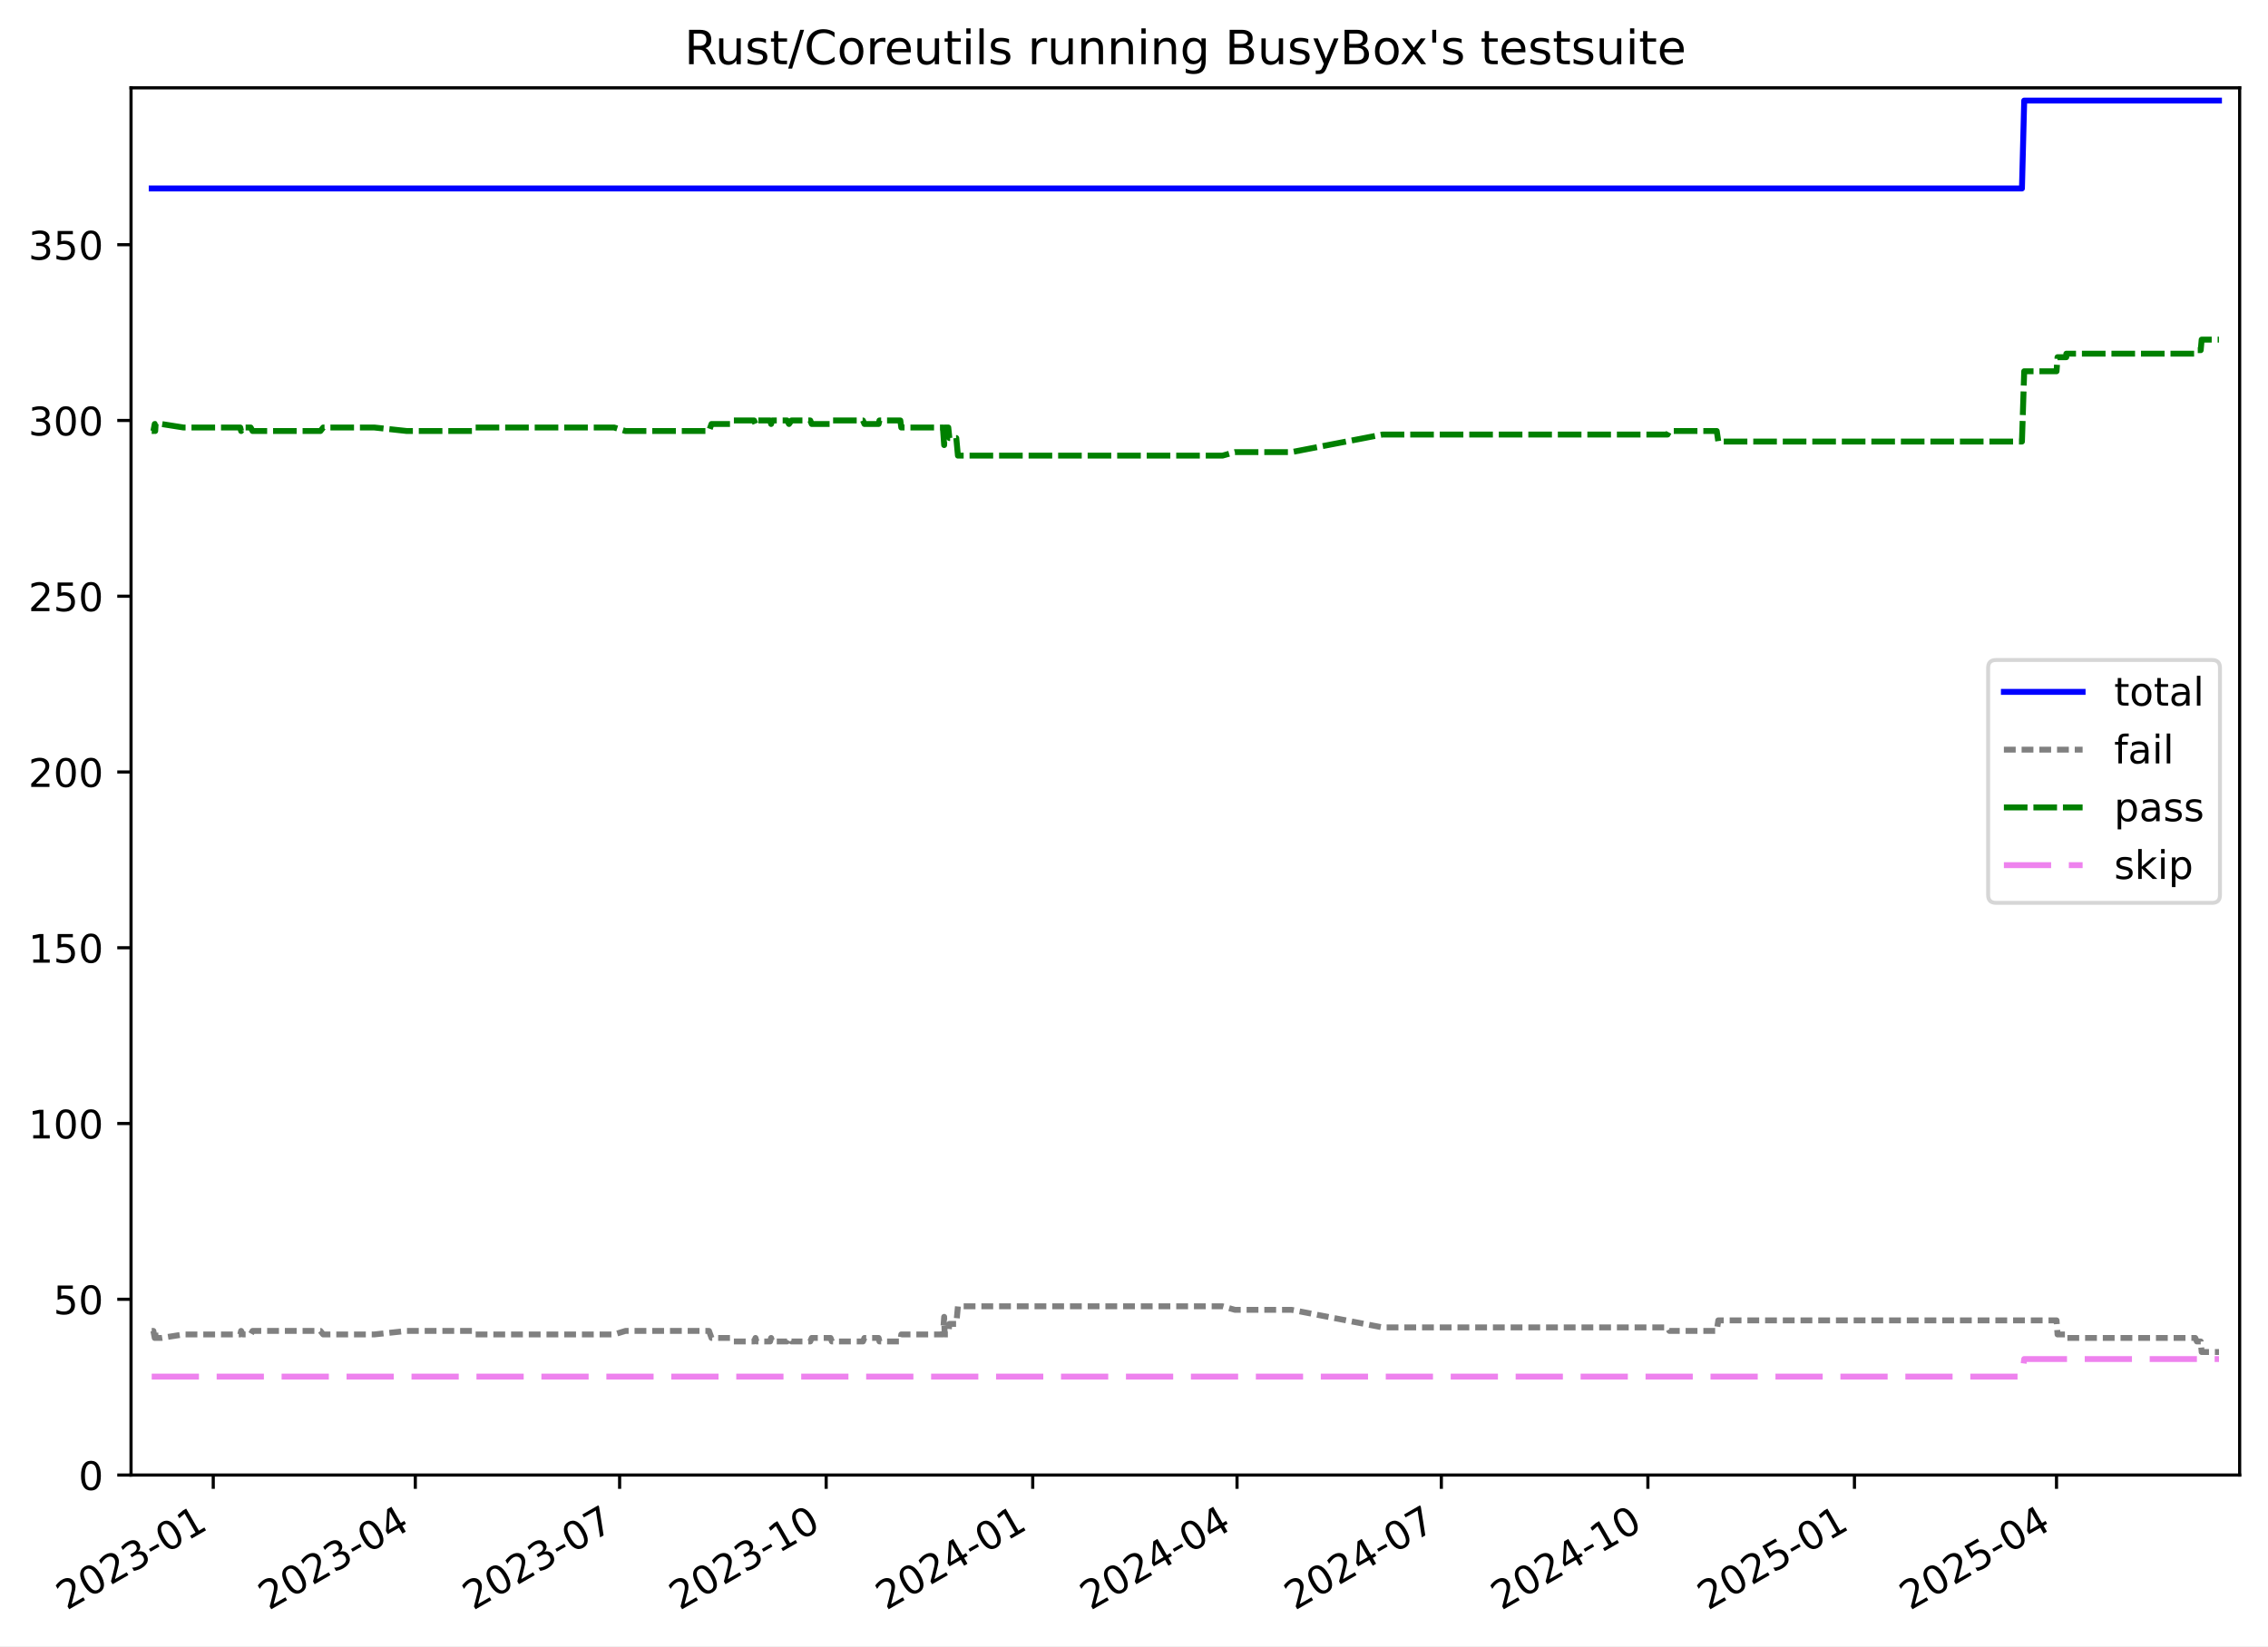
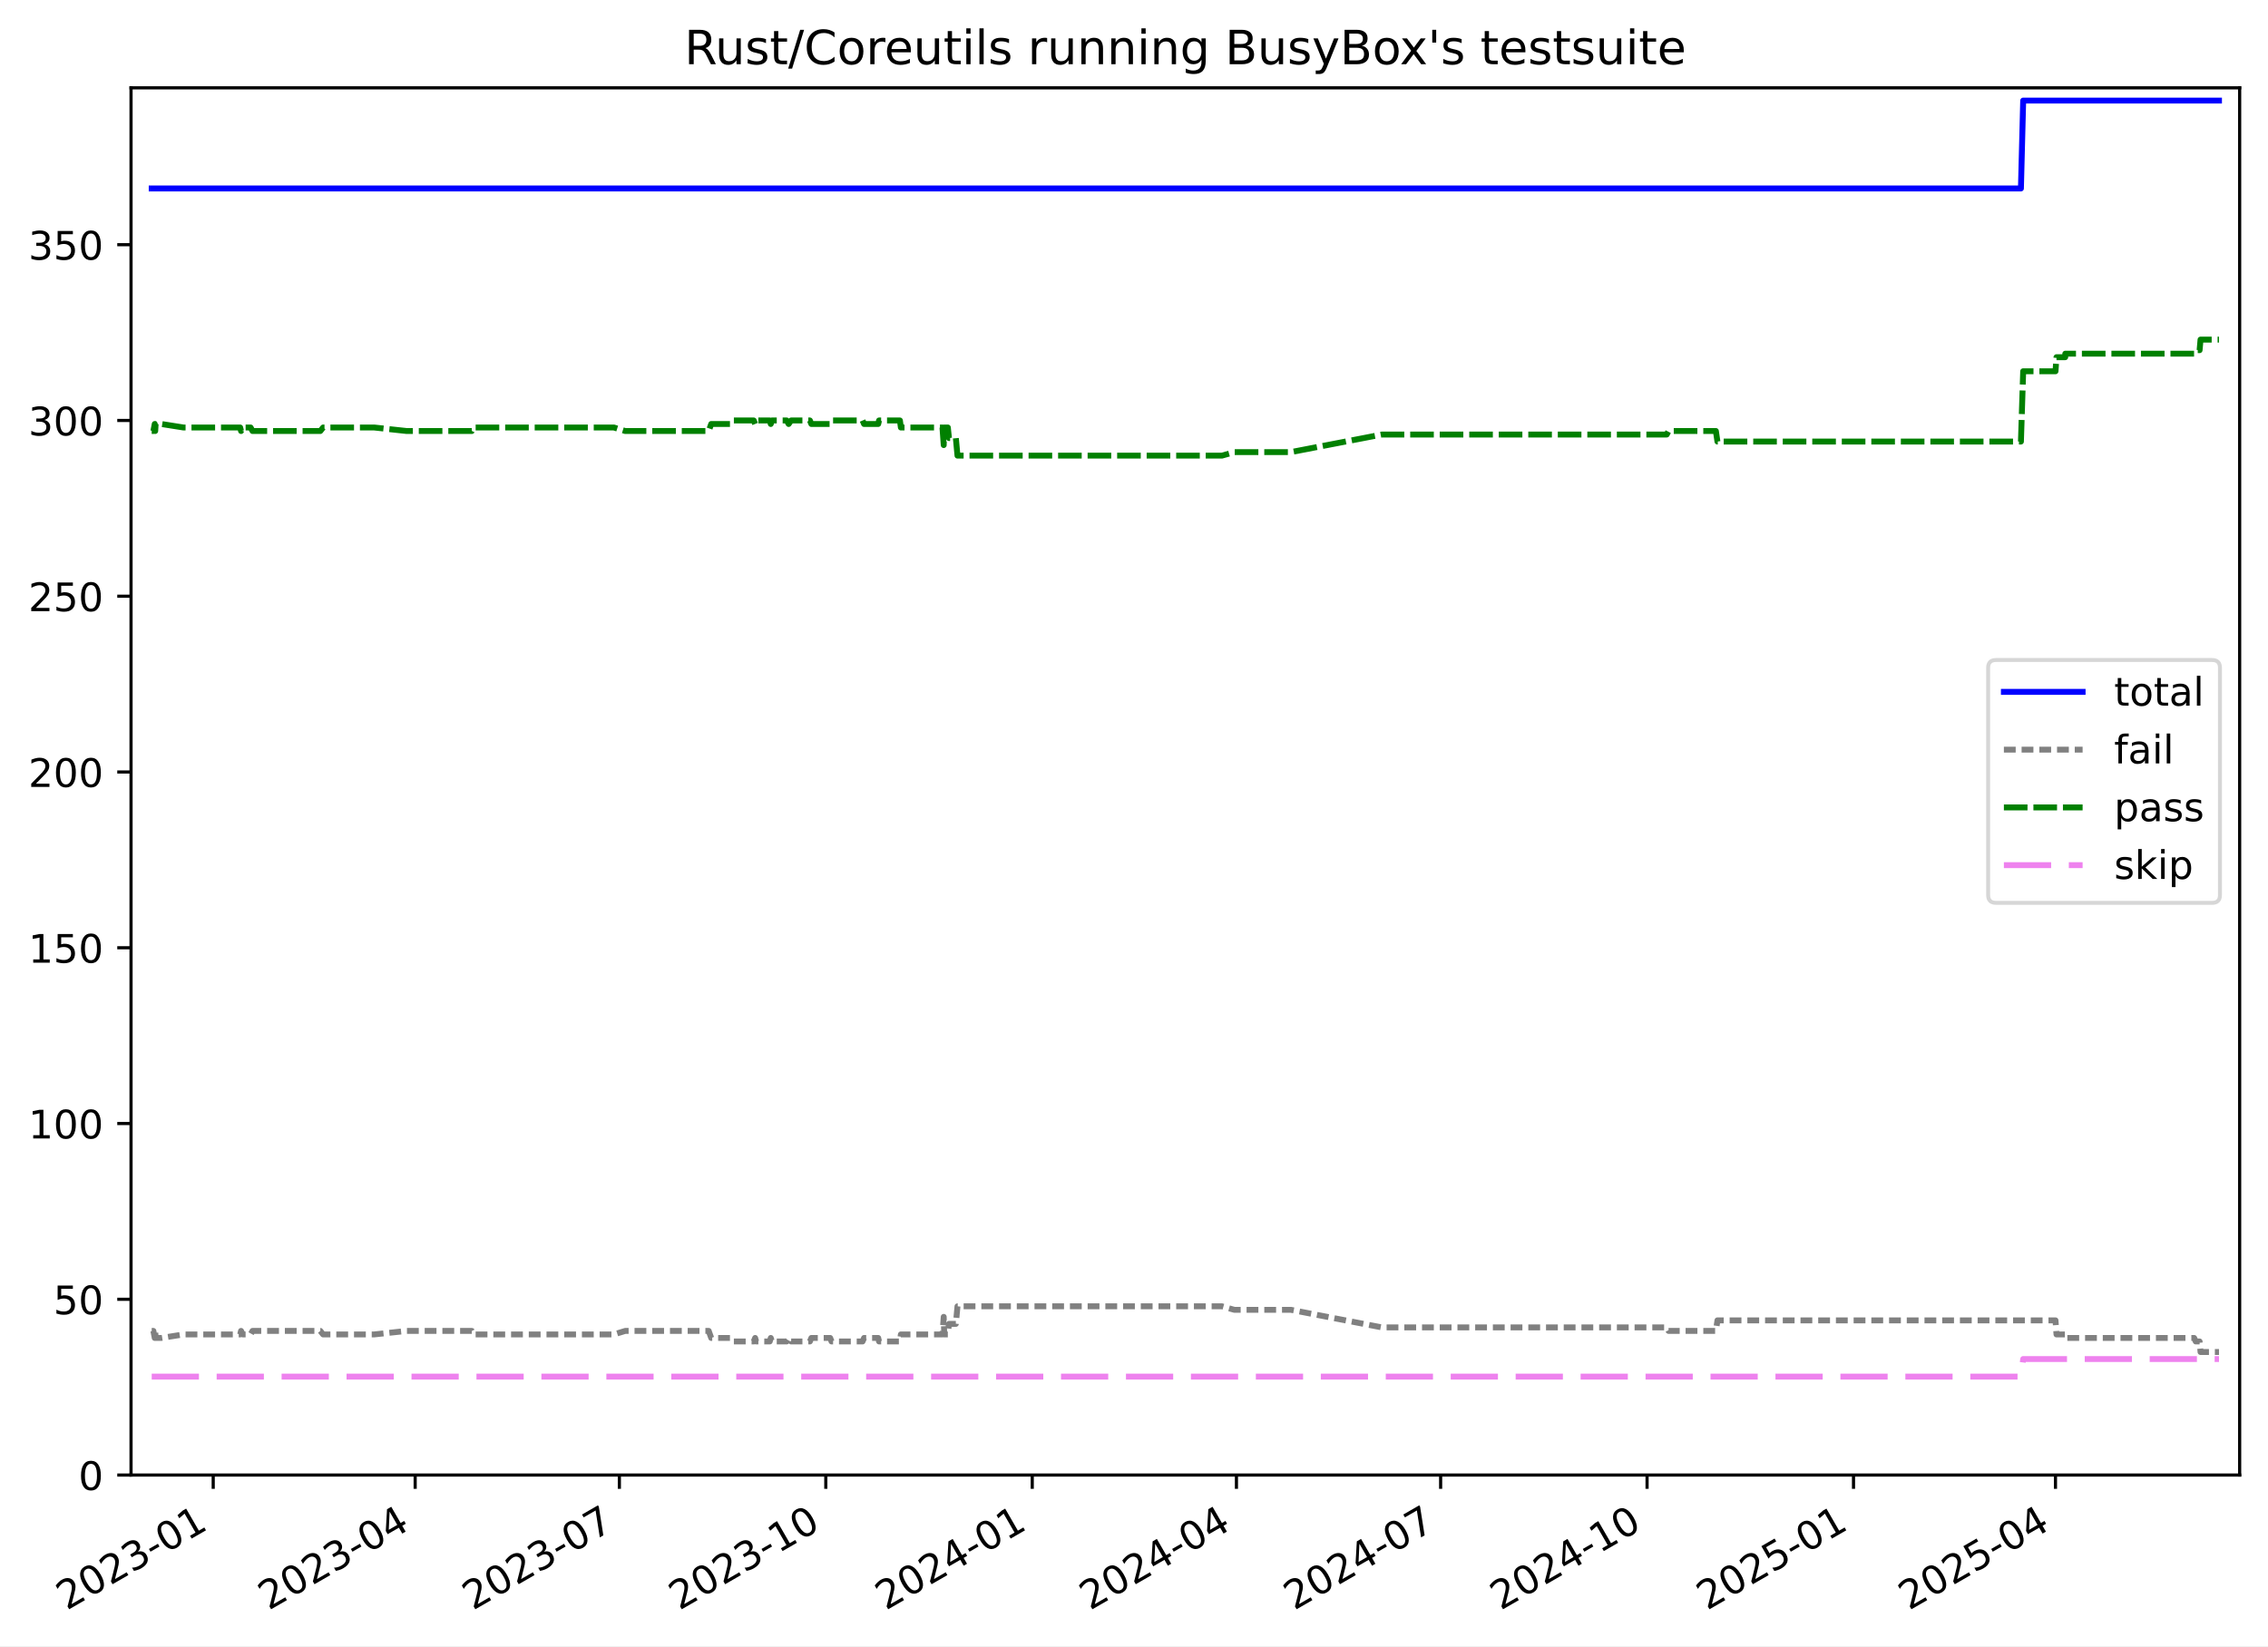
<svg xmlns="http://www.w3.org/2000/svg" xmlns:xlink="http://www.w3.org/1999/xlink" width="576.168pt" height="418.303pt" viewBox="0 0 576.168 418.303" version="1.1">
  <defs>
    <style type="text/css">*{stroke-linejoin: round; stroke-linecap: butt}</style>
  </defs>
  <g id="figure_1">
    <g id="patch_1">
      <path d="M -0 418.303  L 576.168 418.303  L 576.168 0  L -0 0  z " style="fill: #ffffff" />
    </g>
    <g id="axes_1">
      <g id="patch_2">
        <path d="M 33.288 374.83  L 568.967 374.83  L 568.967 22.318  L 33.288 22.318  z " style="fill: #ffffff" />
      </g>
      <g id="matplotlib.axis_1">
        <g id="xtick_1">
          <g id="line2d_1">
            <defs>
-               <path id="m0757148aaf" d="M 0 0  L 0 3.5  " style="stroke: #000000; stroke-width: 0.8" />
-             </defs>
-             <g>
-               <use xlink:href="#m0757148aaf" x="54.174" y="374.83" style="stroke: #000000; stroke-width: 0.8" />
+               <path id="m3b4c45ffcb" d="M 0 0  L 0 3.5  " style="stroke: #000000; stroke-width: 0.8" />
+             </defs>
+             <g>
+               <use xlink:href="#m3b4c45ffcb" x="54.166" y="374.83" style="stroke: #000000; stroke-width: 0.8" />
            </g>
          </g>
          <g id="text_1">
-             <g transform="translate(16.94939 409.302) rotate(-30) scale(0.1 -0.1)">
+             <g transform="translate(16.94081 409.302) rotate(-30) scale(0.1 -0.1)">
              <defs>
                <path id="DejaVuSans-32" d="M 1228 531  L 3431 531  L 3431 0  L 469 0  L 469 531  Q 828 903 1448 1529  Q 2069 2156 2228 2338  Q 2531 2678 2651 2914  Q 2772 3150 2772 3378  Q 2772 3750 2511 3984  Q 2250 4219 1831 4219  Q 1534 4219 1204 4116  Q 875 4013 500 3803  L 500 4441  Q 881 4594 1212 4672  Q 1544 4750 1819 4750  Q 2544 4750 2975 4387  Q 3406 4025 3406 3419  Q 3406 3131 3298 2873  Q 3191 2616 2906 2266  Q 2828 2175 2409 1742  Q 1991 1309 1228 531  z " transform="scale(0.015625)" />
                <path id="DejaVuSans-30" d="M 2034 4250  Q 1547 4250 1301 3770  Q 1056 3291 1056 2328  Q 1056 1369 1301 889  Q 1547 409 2034 409  Q 2525 409 2770 889  Q 3016 1369 3016 2328  Q 3016 3291 2770 3770  Q 2525 4250 2034 4250  z M 2034 4750  Q 2819 4750 3233 4129  Q 3647 3509 3647 2328  Q 3647 1150 3233 529  Q 2819 -91 2034 -91  Q 1250 -91 836 529  Q 422 1150 422 2328  Q 422 3509 836 4129  Q 1250 4750 2034 4750  z " transform="scale(0.015625)" />
                <path id="DejaVuSans-33" d="M 2597 2516  Q 3050 2419 3304 2112  Q 3559 1806 3559 1356  Q 3559 666 3084 287  Q 2609 -91 1734 -91  Q 1441 -91 1130 -33  Q 819 25 488 141  L 488 750  Q 750 597 1062 519  Q 1375 441 1716 441  Q 2309 441 2620 675  Q 2931 909 2931 1356  Q 2931 1769 2642 2001  Q 2353 2234 1838 2234  L 1294 2234  L 1294 2753  L 1863 2753  Q 2328 2753 2575 2939  Q 2822 3125 2822 3475  Q 2822 3834 2567 4026  Q 2313 4219 1838 4219  Q 1578 4219 1281 4162  Q 984 4106 628 3988  L 628 4550  Q 988 4650 1302 4700  Q 1616 4750 1894 4750  Q 2613 4750 3031 4423  Q 3450 4097 3450 3541  Q 3450 3153 3228 2886  Q 3006 2619 2597 2516  z " transform="scale(0.015625)" />
                <path id="DejaVuSans-2d" d="M 313 2009  L 1997 2009  L 1997 1497  L 313 1497  L 313 2009  z " transform="scale(0.015625)" />
                <path id="DejaVuSans-31" d="M 794 531  L 1825 531  L 1825 4091  L 703 3866  L 703 4441  L 1819 4666  L 2450 4666  L 2450 531  L 3481 531  L 3481 0  L 794 0  L 794 531  z " transform="scale(0.015625)" />
              </defs>
              <use xlink:href="#DejaVuSans-32" />
              <use xlink:href="#DejaVuSans-30" x="63.623" />
              <use xlink:href="#DejaVuSans-32" x="127.246" />
              <use xlink:href="#DejaVuSans-33" x="190.869" />
              <use xlink:href="#DejaVuSans-2d" x="254.492" />
              <use xlink:href="#DejaVuSans-30" x="290.576" />
              <use xlink:href="#DejaVuSans-31" x="354.199" />
            </g>
          </g>
        </g>
        <g id="xtick_2">
          <g id="line2d_2">
            <g>
-               <use xlink:href="#m0757148aaf" x="105.507" y="374.83" style="stroke: #000000; stroke-width: 0.8" />
+               <use xlink:href="#m3b4c45ffcb" x="105.47" y="374.83" style="stroke: #000000; stroke-width: 0.8" />
            </g>
          </g>
          <g id="text_2">
-             <g transform="translate(68.28193 409.302) rotate(-30) scale(0.1 -0.1)">
+             <g transform="translate(68.24518 409.302) rotate(-30) scale(0.1 -0.1)">
              <defs>
                <path id="DejaVuSans-34" d="M 2419 4116  L 825 1625  L 2419 1625  L 2419 4116  z M 2253 4666  L 3047 4666  L 3047 1625  L 3713 1625  L 3713 1100  L 3047 1100  L 3047 0  L 2419 0  L 2419 1100  L 313 1100  L 313 1709  L 2253 4666  z " transform="scale(0.015625)" />
              </defs>
              <use xlink:href="#DejaVuSans-32" />
              <use xlink:href="#DejaVuSans-30" x="63.623" />
              <use xlink:href="#DejaVuSans-32" x="127.246" />
              <use xlink:href="#DejaVuSans-33" x="190.869" />
              <use xlink:href="#DejaVuSans-2d" x="254.492" />
              <use xlink:href="#DejaVuSans-30" x="290.576" />
              <use xlink:href="#DejaVuSans-34" x="354.199" />
            </g>
          </g>
        </g>
        <g id="xtick_3">
          <g id="line2d_3">
            <g>
-               <use xlink:href="#m0757148aaf" x="157.41" y="374.83" style="stroke: #000000; stroke-width: 0.8" />
+               <use xlink:href="#m3b4c45ffcb" x="157.344" y="374.83" style="stroke: #000000; stroke-width: 0.8" />
            </g>
          </g>
          <g id="text_3">
-             <g transform="translate(120.1848 409.302) rotate(-30) scale(0.1 -0.1)">
+             <g transform="translate(120.1196 409.302) rotate(-30) scale(0.1 -0.1)">
              <defs>
                <path id="DejaVuSans-37" d="M 525 4666  L 3525 4666  L 3525 4397  L 1831 0  L 1172 0  L 2766 4134  L 525 4134  L 525 4666  z " transform="scale(0.015625)" />
              </defs>
              <use xlink:href="#DejaVuSans-32" />
              <use xlink:href="#DejaVuSans-30" x="63.623" />
              <use xlink:href="#DejaVuSans-32" x="127.246" />
              <use xlink:href="#DejaVuSans-33" x="190.869" />
              <use xlink:href="#DejaVuSans-2d" x="254.492" />
              <use xlink:href="#DejaVuSans-30" x="290.576" />
              <use xlink:href="#DejaVuSans-37" x="354.199" />
            </g>
          </g>
        </g>
        <g id="xtick_4">
          <g id="line2d_4">
            <g>
-               <use xlink:href="#m0757148aaf" x="209.883" y="374.83" style="stroke: #000000; stroke-width: 0.8" />
+               <use xlink:href="#m3b4c45ffcb" x="209.789" y="374.83" style="stroke: #000000; stroke-width: 0.8" />
            </g>
          </g>
          <g id="text_4">
-             <g transform="translate(172.6581 409.302) rotate(-30) scale(0.1 -0.1)">
+             <g transform="translate(172.5641 409.302) rotate(-30) scale(0.1 -0.1)">
              <use xlink:href="#DejaVuSans-32" />
              <use xlink:href="#DejaVuSans-30" x="63.623" />
              <use xlink:href="#DejaVuSans-32" x="127.246" />
              <use xlink:href="#DejaVuSans-33" x="190.869" />
              <use xlink:href="#DejaVuSans-2d" x="254.492" />
              <use xlink:href="#DejaVuSans-31" x="290.576" />
              <use xlink:href="#DejaVuSans-30" x="354.199" />
            </g>
          </g>
        </g>
        <g id="xtick_5">
          <g id="line2d_5">
            <g>
-               <use xlink:href="#m0757148aaf" x="262.356" y="374.83" style="stroke: #000000; stroke-width: 0.8" />
+               <use xlink:href="#m3b4c45ffcb" x="262.233" y="374.83" style="stroke: #000000; stroke-width: 0.8" />
            </g>
          </g>
          <g id="text_5">
-             <g transform="translate(225.1314 409.302) rotate(-30) scale(0.1 -0.1)">
+             <g transform="translate(225.0085 409.302) rotate(-30) scale(0.1 -0.1)">
              <use xlink:href="#DejaVuSans-32" />
              <use xlink:href="#DejaVuSans-30" x="63.623" />
              <use xlink:href="#DejaVuSans-32" x="127.246" />
              <use xlink:href="#DejaVuSans-34" x="190.869" />
              <use xlink:href="#DejaVuSans-2d" x="254.492" />
              <use xlink:href="#DejaVuSans-30" x="290.576" />
              <use xlink:href="#DejaVuSans-31" x="354.199" />
            </g>
          </g>
        </g>
        <g id="xtick_6">
          <g id="line2d_6">
            <g>
-               <use xlink:href="#m0757148aaf" x="314.259" y="374.83" style="stroke: #000000; stroke-width: 0.8" />
+               <use xlink:href="#m3b4c45ffcb" x="314.108" y="374.83" style="stroke: #000000; stroke-width: 0.8" />
            </g>
          </g>
          <g id="text_6">
-             <g transform="translate(277.0343 409.302) rotate(-30) scale(0.1 -0.1)">
+             <g transform="translate(276.8829 409.302) rotate(-30) scale(0.1 -0.1)">
              <use xlink:href="#DejaVuSans-32" />
              <use xlink:href="#DejaVuSans-30" x="63.623" />
              <use xlink:href="#DejaVuSans-32" x="127.246" />
              <use xlink:href="#DejaVuSans-34" x="190.869" />
              <use xlink:href="#DejaVuSans-2d" x="254.492" />
              <use xlink:href="#DejaVuSans-30" x="290.576" />
              <use xlink:href="#DejaVuSans-34" x="354.199" />
            </g>
          </g>
        </g>
        <g id="xtick_7">
          <g id="line2d_7">
            <g>
-               <use xlink:href="#m0757148aaf" x="366.162" y="374.83" style="stroke: #000000; stroke-width: 0.8" />
+               <use xlink:href="#m3b4c45ffcb" x="365.982" y="374.83" style="stroke: #000000; stroke-width: 0.8" />
            </g>
          </g>
          <g id="text_7">
-             <g transform="translate(328.9372 409.302) rotate(-30) scale(0.1 -0.1)">
+             <g transform="translate(328.7574 409.302) rotate(-30) scale(0.1 -0.1)">
              <use xlink:href="#DejaVuSans-32" />
              <use xlink:href="#DejaVuSans-30" x="63.623" />
              <use xlink:href="#DejaVuSans-32" x="127.246" />
              <use xlink:href="#DejaVuSans-34" x="190.869" />
              <use xlink:href="#DejaVuSans-2d" x="254.492" />
              <use xlink:href="#DejaVuSans-30" x="290.576" />
              <use xlink:href="#DejaVuSans-37" x="354.199" />
            </g>
          </g>
        </g>
        <g id="xtick_8">
          <g id="line2d_8">
            <g>
-               <use xlink:href="#m0757148aaf" x="418.635" y="374.83" style="stroke: #000000; stroke-width: 0.8" />
+               <use xlink:href="#m3b4c45ffcb" x="418.427" y="374.83" style="stroke: #000000; stroke-width: 0.8" />
            </g>
          </g>
          <g id="text_8">
-             <g transform="translate(381.4104 409.302) rotate(-30) scale(0.1 -0.1)">
+             <g transform="translate(381.2018 409.302) rotate(-30) scale(0.1 -0.1)">
              <use xlink:href="#DejaVuSans-32" />
              <use xlink:href="#DejaVuSans-30" x="63.623" />
              <use xlink:href="#DejaVuSans-32" x="127.246" />
              <use xlink:href="#DejaVuSans-34" x="190.869" />
              <use xlink:href="#DejaVuSans-2d" x="254.492" />
              <use xlink:href="#DejaVuSans-31" x="290.576" />
              <use xlink:href="#DejaVuSans-30" x="354.199" />
            </g>
          </g>
        </g>
        <g id="xtick_9">
          <g id="line2d_9">
            <g>
-               <use xlink:href="#m0757148aaf" x="471.109" y="374.83" style="stroke: #000000; stroke-width: 0.8" />
+               <use xlink:href="#m3b4c45ffcb" x="470.871" y="374.83" style="stroke: #000000; stroke-width: 0.8" />
            </g>
          </g>
          <g id="text_9">
-             <g transform="translate(433.8837 409.302) rotate(-30) scale(0.1 -0.1)">
+             <g transform="translate(433.6463 409.302) rotate(-30) scale(0.1 -0.1)">
              <defs>
                <path id="DejaVuSans-35" d="M 691 4666  L 3169 4666  L 3169 4134  L 1269 4134  L 1269 2991  Q 1406 3038 1543 3061  Q 1681 3084 1819 3084  Q 2600 3084 3056 2656  Q 3513 2228 3513 1497  Q 3513 744 3044 326  Q 2575 -91 1722 -91  Q 1428 -91 1123 -41  Q 819 9 494 109  L 494 744  Q 775 591 1075 516  Q 1375 441 1709 441  Q 2250 441 2565 725  Q 2881 1009 2881 1497  Q 2881 1984 2565 2268  Q 2250 2553 1709 2553  Q 1456 2553 1204 2497  Q 953 2441 691 2322  L 691 4666  z " transform="scale(0.015625)" />
              </defs>
              <use xlink:href="#DejaVuSans-32" />
              <use xlink:href="#DejaVuSans-30" x="63.623" />
              <use xlink:href="#DejaVuSans-32" x="127.246" />
              <use xlink:href="#DejaVuSans-35" x="190.869" />
              <use xlink:href="#DejaVuSans-2d" x="254.492" />
              <use xlink:href="#DejaVuSans-30" x="290.576" />
              <use xlink:href="#DejaVuSans-31" x="354.199" />
            </g>
          </g>
        </g>
        <g id="xtick_10">
          <g id="line2d_10">
            <g>
-               <use xlink:href="#m0757148aaf" x="522.441" y="374.83" style="stroke: #000000; stroke-width: 0.8" />
+               <use xlink:href="#m3b4c45ffcb" x="522.175" y="374.83" style="stroke: #000000; stroke-width: 0.8" />
            </g>
          </g>
          <g id="text_10">
-             <g transform="translate(485.2162 409.302) rotate(-30) scale(0.1 -0.1)">
+             <g transform="translate(484.9506 409.302) rotate(-30) scale(0.1 -0.1)">
              <use xlink:href="#DejaVuSans-32" />
              <use xlink:href="#DejaVuSans-30" x="63.623" />
              <use xlink:href="#DejaVuSans-32" x="127.246" />
              <use xlink:href="#DejaVuSans-35" x="190.869" />
              <use xlink:href="#DejaVuSans-2d" x="254.492" />
              <use xlink:href="#DejaVuSans-30" x="290.576" />
              <use xlink:href="#DejaVuSans-34" x="354.199" />
            </g>
          </g>
        </g>
      </g>
      <g id="matplotlib.axis_2">
        <g id="ytick_1">
          <g id="line2d_11">
            <defs>
-               <path id="m03f36d2173" d="M 0 0  L -3.5 0  " style="stroke: #000000; stroke-width: 0.8" />
-             </defs>
-             <g>
-               <use xlink:href="#m03f36d2173" x="33.288" y="374.83" style="stroke: #000000; stroke-width: 0.8" />
+               <path id="me5ffeac5d3" d="M 0 0  L -3.5 0  " style="stroke: #000000; stroke-width: 0.8" />
+             </defs>
+             <g>
+               <use xlink:href="#me5ffeac5d3" x="33.288" y="374.83" style="stroke: #000000; stroke-width: 0.8" />
            </g>
          </g>
          <g id="text_11">
            <g transform="translate(19.925 378.6293) scale(0.1 -0.1)">
              <use xlink:href="#DejaVuSans-30" />
            </g>
          </g>
        </g>
        <g id="ytick_2">
          <g id="line2d_12">
            <g>
-               <use xlink:href="#m03f36d2173" x="33.288" y="330.167" style="stroke: #000000; stroke-width: 0.8" />
+               <use xlink:href="#me5ffeac5d3" x="33.288" y="330.167" style="stroke: #000000; stroke-width: 0.8" />
            </g>
          </g>
          <g id="text_12">
            <g transform="translate(13.5625 333.9657) scale(0.1 -0.1)">
              <use xlink:href="#DejaVuSans-35" />
              <use xlink:href="#DejaVuSans-30" x="63.623" />
            </g>
          </g>
        </g>
        <g id="ytick_3">
          <g id="line2d_13">
            <g>
-               <use xlink:href="#m03f36d2173" x="33.288" y="285.503" style="stroke: #000000; stroke-width: 0.8" />
+               <use xlink:href="#me5ffeac5d3" x="33.288" y="285.503" style="stroke: #000000; stroke-width: 0.8" />
            </g>
          </g>
          <g id="text_13">
            <g transform="translate(7.2 289.3021) scale(0.1 -0.1)">
              <use xlink:href="#DejaVuSans-31" />
              <use xlink:href="#DejaVuSans-30" x="63.623" />
              <use xlink:href="#DejaVuSans-30" x="127.246" />
            </g>
          </g>
        </g>
        <g id="ytick_4">
          <g id="line2d_14">
            <g>
-               <use xlink:href="#m03f36d2173" x="33.288" y="240.839" style="stroke: #000000; stroke-width: 0.8" />
+               <use xlink:href="#me5ffeac5d3" x="33.288" y="240.839" style="stroke: #000000; stroke-width: 0.8" />
            </g>
          </g>
          <g id="text_14">
            <g transform="translate(7.2 244.6385) scale(0.1 -0.1)">
              <use xlink:href="#DejaVuSans-31" />
              <use xlink:href="#DejaVuSans-35" x="63.623" />
              <use xlink:href="#DejaVuSans-30" x="127.246" />
            </g>
          </g>
        </g>
        <g id="ytick_5">
          <g id="line2d_15">
            <g>
-               <use xlink:href="#m03f36d2173" x="33.288" y="196.176" style="stroke: #000000; stroke-width: 0.8" />
+               <use xlink:href="#me5ffeac5d3" x="33.288" y="196.176" style="stroke: #000000; stroke-width: 0.8" />
            </g>
          </g>
          <g id="text_15">
            <g transform="translate(7.2 199.9749) scale(0.1 -0.1)">
              <use xlink:href="#DejaVuSans-32" />
              <use xlink:href="#DejaVuSans-30" x="63.623" />
              <use xlink:href="#DejaVuSans-30" x="127.246" />
            </g>
          </g>
        </g>
        <g id="ytick_6">
          <g id="line2d_16">
            <g>
-               <use xlink:href="#m03f36d2173" x="33.288" y="151.512" style="stroke: #000000; stroke-width: 0.8" />
+               <use xlink:href="#me5ffeac5d3" x="33.288" y="151.512" style="stroke: #000000; stroke-width: 0.8" />
            </g>
          </g>
          <g id="text_16">
            <g transform="translate(7.2 155.3113) scale(0.1 -0.1)">
              <use xlink:href="#DejaVuSans-32" />
              <use xlink:href="#DejaVuSans-35" x="63.623" />
              <use xlink:href="#DejaVuSans-30" x="127.246" />
            </g>
          </g>
        </g>
        <g id="ytick_7">
          <g id="line2d_17">
            <g>
-               <use xlink:href="#m03f36d2173" x="33.288" y="106.848" style="stroke: #000000; stroke-width: 0.8" />
+               <use xlink:href="#me5ffeac5d3" x="33.288" y="106.848" style="stroke: #000000; stroke-width: 0.8" />
            </g>
          </g>
          <g id="text_17">
            <g transform="translate(7.2 110.6477) scale(0.1 -0.1)">
              <use xlink:href="#DejaVuSans-33" />
              <use xlink:href="#DejaVuSans-30" x="63.623" />
              <use xlink:href="#DejaVuSans-30" x="127.246" />
            </g>
          </g>
        </g>
        <g id="ytick_8">
          <g id="line2d_18">
            <g>
-               <use xlink:href="#m03f36d2173" x="33.288" y="62.185" style="stroke: #000000; stroke-width: 0.8" />
+               <use xlink:href="#me5ffeac5d3" x="33.288" y="62.185" style="stroke: #000000; stroke-width: 0.8" />
            </g>
          </g>
          <g id="text_18">
            <g transform="translate(7.2 65.98408) scale(0.1 -0.1)">
              <use xlink:href="#DejaVuSans-33" />
              <use xlink:href="#DejaVuSans-35" x="63.623" />
              <use xlink:href="#DejaVuSans-30" x="127.246" />
            </g>
          </g>
        </g>
      </g>
      <g id="line2d_19">
-         <path d="M 38.539 47.893  L 513.662 47.893  L 514.235 25.561  L 563.716 25.561  L 563.716 25.561  " clip-path="url(#p9bf76b52ff)" style="fill: none; stroke: #0000ff; stroke-width: 1.5; stroke-linecap: square" />
+         <path d="M 38.539 47.893  L 513.402 47.893  L 513.974 25.561  L 563.716 25.561  L 563.716 25.561  " clip-path="url(#p29c8f649f7)" style="fill: none; stroke: #0000ff; stroke-width: 1.5; stroke-linecap: square" />
      </g>
      <g id="line2d_20">
-         <path d="M 38.539 338.206  L 38.963 338.206  L 39.309 339.993  L 39.431 338.206  L 39.537 339.993  L 40.984 339.993  L 46.63 339.099  L 61.024 339.099  L 61.251 338.206  L 61.698 339.099  L 63.676 339.099  L 64.168 338.206  L 81.402 338.206  L 82.108 339.099  L 95.094 339.099  L 103.358 338.206  L 119.912 338.206  L 120.356 339.099  L 156.011 339.099  L 158.9 338.206  L 180.116 338.206  L 180.758 339.993  L 185.773 339.993  L 186.311 340.886  L 191.566 340.886  L 191.923 339.993  L 192.178 340.886  L 195.633 340.886  L 195.895 339.993  L 196.17 340.886  L 199.933 340.886  L 200.441 339.993  L 201.077 340.886  L 205.839 340.886  L 206.213 339.993  L 210.995 339.993  L 211.34 340.886  L 219.22 340.886  L 219.608 339.993  L 223.202 339.993  L 223.419 340.886  L 228.722 340.886  L 228.963 339.099  L 239.534 339.099  L 239.856 334.633  L 239.981 339.099  L 240.906 339.099  L 241.188 336.419  L 242.938 336.419  L 243.354 331.953  L 310.572 331.953  L 313.732 332.846  L 328.105 332.846  L 351.223 337.313  L 423.628 337.313  L 424.094 338.206  L 436.126 338.206  L 436.522 335.526  L 522.45 335.526  L 522.7 339.099  L 524.919 339.099  L 524.939 339.993  L 557.69 339.993  L 558.102 340.886  L 559.077 340.886  L 559.313 343.566  L 563.716 343.566  L 563.716 343.566  " clip-path="url(#p9bf76b52ff)" style="fill: none; stroke-dasharray: 3,1.5; stroke-dashoffset: 0; stroke: #808080; stroke-width: 1.5" />
+         <path d="M 38.539 338.206  L 38.963 338.206  L 39.309 339.993  L 39.431 338.206  L 39.537 339.993  L 40.983 339.993  L 46.626 339.099  L 61.012 339.099  L 61.238 338.206  L 61.685 339.099  L 63.662 339.099  L 64.154 338.206  L 81.379 338.206  L 82.084 339.099  L 95.063 339.099  L 103.322 338.206  L 119.868 338.206  L 120.311 339.099  L 155.947 339.099  L 158.834 338.206  L 180.039 338.206  L 180.68 339.993  L 185.692 339.993  L 186.23 340.886  L 191.482 340.886  L 191.839 339.993  L 192.094 340.886  L 195.547 340.886  L 195.809 339.993  L 196.083 340.886  L 199.844 340.886  L 200.352 339.993  L 200.987 340.886  L 205.747 340.886  L 206.121 339.993  L 210.901 339.993  L 211.245 340.886  L 219.121 340.886  L 219.508 339.993  L 223.101 339.993  L 223.317 340.886  L 228.618 340.886  L 228.858 339.099  L 239.424 339.099  L 239.745 334.633  L 239.87 339.099  L 240.794 339.099  L 241.077 336.419  L 242.826 336.419  L 243.241 331.953  L 310.423 331.953  L 313.581 332.846  L 327.946 332.846  L 351.051 337.313  L 423.417 337.313  L 423.883 338.206  L 435.908 338.206  L 436.304 335.526  L 522.184 335.526  L 522.435 339.099  L 524.652 339.099  L 524.672 339.993  L 557.405 339.993  L 557.817 340.886  L 558.792 340.886  L 559.027 343.566  L 563.716 343.566  L 563.716 343.566  " clip-path="url(#p29c8f649f7)" style="fill: none; stroke-dasharray: 3,1.5; stroke-dashoffset: 0; stroke: #808080; stroke-width: 1.5" />
      </g>
      <g id="line2d_21">
-         <path d="M 38.539 109.528  L 38.963 109.528  L 39.309 107.742  L 39.431 109.528  L 39.537 107.742  L 40.984 107.742  L 46.63 108.635  L 61.024 108.635  L 61.251 109.528  L 61.698 108.635  L 63.676 108.635  L 64.168 109.528  L 81.402 109.528  L 82.108 108.635  L 95.094 108.635  L 103.358 109.528  L 119.912 109.528  L 120.356 108.635  L 156.011 108.635  L 158.9 109.528  L 180.116 109.528  L 180.758 107.742  L 185.773 107.742  L 186.311 106.848  L 191.566 106.848  L 191.923 107.742  L 192.178 106.848  L 195.633 106.848  L 195.895 107.742  L 196.17 106.848  L 199.933 106.848  L 200.441 107.742  L 201.077 106.848  L 205.839 106.848  L 206.213 107.742  L 210.995 107.742  L 211.34 106.848  L 219.22 106.848  L 219.608 107.742  L 223.202 107.742  L 223.419 106.848  L 228.722 106.848  L 228.963 108.635  L 239.534 108.635  L 239.856 113.101  L 239.981 108.635  L 240.906 108.635  L 241.188 111.315  L 242.938 111.315  L 243.354 115.781  L 310.572 115.781  L 313.732 114.888  L 328.105 114.888  L 351.223 110.422  L 423.628 110.422  L 424.094 109.528  L 436.126 109.528  L 436.522 112.208  L 513.662 112.208  L 514.235 94.343  L 522.45 94.343  L 522.7 90.77  L 524.919 90.77  L 524.939 89.876  L 557.69 89.876  L 558.102 88.983  L 559.077 88.983  L 559.313 86.303  L 563.716 86.303  L 563.716 86.303  " clip-path="url(#p9bf76b52ff)" style="fill: none; stroke-dasharray: 6,1.5; stroke-dashoffset: 0; stroke: #008000; stroke-width: 1.5" />
+         <path d="M 38.539 109.528  L 38.963 109.528  L 39.309 107.742  L 39.431 109.528  L 39.537 107.742  L 40.983 107.742  L 46.626 108.635  L 61.012 108.635  L 61.238 109.528  L 61.685 108.635  L 63.662 108.635  L 64.154 109.528  L 81.379 109.528  L 82.084 108.635  L 95.063 108.635  L 103.322 109.528  L 119.868 109.528  L 120.311 108.635  L 155.947 108.635  L 158.834 109.528  L 180.039 109.528  L 180.68 107.742  L 185.692 107.742  L 186.23 106.848  L 191.482 106.848  L 191.839 107.742  L 192.094 106.848  L 195.547 106.848  L 195.809 107.742  L 196.083 106.848  L 199.844 106.848  L 200.352 107.742  L 200.987 106.848  L 205.747 106.848  L 206.121 107.742  L 210.901 107.742  L 211.245 106.848  L 219.121 106.848  L 219.508 107.742  L 223.101 107.742  L 223.317 106.848  L 228.618 106.848  L 228.858 108.635  L 239.424 108.635  L 239.745 113.101  L 239.87 108.635  L 240.794 108.635  L 241.077 111.315  L 242.826 111.315  L 243.241 115.781  L 310.423 115.781  L 313.581 114.888  L 327.946 114.888  L 351.051 110.422  L 423.417 110.422  L 423.883 109.528  L 435.908 109.528  L 436.304 112.208  L 513.402 112.208  L 513.974 94.343  L 522.184 94.343  L 522.435 90.77  L 524.652 90.77  L 524.672 89.876  L 557.405 89.876  L 557.817 88.983  L 558.792 88.983  L 559.027 86.303  L 563.716 86.303  L 563.716 86.303  " clip-path="url(#p29c8f649f7)" style="fill: none; stroke-dasharray: 6,1.5; stroke-dashoffset: 0; stroke: #008000; stroke-width: 1.5" />
      </g>
      <g id="line2d_22">
-         <path d="M 38.539 349.819  L 513.662 349.819  L 514.235 345.352  L 563.716 345.352  L 563.716 345.352  " clip-path="url(#p9bf76b52ff)" style="fill: none; stroke-dasharray: 12,4.5; stroke-dashoffset: 0; stroke: #ee82ee; stroke-width: 1.5" />
+         <path d="M 38.539 349.819  L 513.402 349.819  L 513.974 345.352  L 563.716 345.352  L 563.716 345.352  " clip-path="url(#p29c8f649f7)" style="fill: none; stroke-dasharray: 12,4.5; stroke-dashoffset: 0; stroke: #ee82ee; stroke-width: 1.5" />
      </g>
      <g id="patch_3">
        <path d="M 33.288 374.83  L 33.288 22.318  " style="fill: none; stroke: #000000; stroke-width: 0.8; stroke-linejoin: miter; stroke-linecap: square" />
      </g>
      <g id="patch_4">
        <path d="M 568.967 374.83  L 568.967 22.318  " style="fill: none; stroke: #000000; stroke-width: 0.8; stroke-linejoin: miter; stroke-linecap: square" />
      </g>
      <g id="patch_5">
        <path d="M 33.288 374.83  L 568.967 374.83  " style="fill: none; stroke: #000000; stroke-width: 0.8; stroke-linejoin: miter; stroke-linecap: square" />
      </g>
      <g id="patch_6">
        <path d="M 33.288 22.318  L 568.967 22.318  " style="fill: none; stroke: #000000; stroke-width: 0.8; stroke-linejoin: miter; stroke-linecap: square" />
      </g>
      <g id="text_19">
        <g transform="translate(173.8722 16.31812) scale(0.12 -0.12)">
          <defs>
            <path id="DejaVuSans-52" d="M 2841 2188  Q 3044 2119 3236 1894  Q 3428 1669 3622 1275  L 4263 0  L 3584 0  L 2988 1197  Q 2756 1666 2539 1819  Q 2322 1972 1947 1972  L 1259 1972  L 1259 0  L 628 0  L 628 4666  L 2053 4666  Q 2853 4666 3247 4331  Q 3641 3997 3641 3322  Q 3641 2881 3436 2590  Q 3231 2300 2841 2188  z M 1259 4147  L 1259 2491  L 2053 2491  Q 2509 2491 2742 2702  Q 2975 2913 2975 3322  Q 2975 3731 2742 3939  Q 2509 4147 2053 4147  L 1259 4147  z " transform="scale(0.015625)" />
            <path id="DejaVuSans-75" d="M 544 1381  L 544 3500  L 1119 3500  L 1119 1403  Q 1119 906 1312 657  Q 1506 409 1894 409  Q 2359 409 2629 706  Q 2900 1003 2900 1516  L 2900 3500  L 3475 3500  L 3475 0  L 2900 0  L 2900 538  Q 2691 219 2414 64  Q 2138 -91 1772 -91  Q 1169 -91 856 284  Q 544 659 544 1381  z M 1991 3584  L 1991 3584  z " transform="scale(0.015625)" />
            <path id="DejaVuSans-73" d="M 2834 3397  L 2834 2853  Q 2591 2978 2328 3040  Q 2066 3103 1784 3103  Q 1356 3103 1142 2972  Q 928 2841 928 2578  Q 928 2378 1081 2264  Q 1234 2150 1697 2047  L 1894 2003  Q 2506 1872 2764 1633  Q 3022 1394 3022 966  Q 3022 478 2636 193  Q 2250 -91 1575 -91  Q 1294 -91 989 -36  Q 684 19 347 128  L 347 722  Q 666 556 975 473  Q 1284 391 1588 391  Q 1994 391 2212 530  Q 2431 669 2431 922  Q 2431 1156 2273 1281  Q 2116 1406 1581 1522  L 1381 1569  Q 847 1681 609 1914  Q 372 2147 372 2553  Q 372 3047 722 3315  Q 1072 3584 1716 3584  Q 2034 3584 2315 3537  Q 2597 3491 2834 3397  z " transform="scale(0.015625)" />
            <path id="DejaVuSans-74" d="M 1172 4494  L 1172 3500  L 2356 3500  L 2356 3053  L 1172 3053  L 1172 1153  Q 1172 725 1289 603  Q 1406 481 1766 481  L 2356 481  L 2356 0  L 1766 0  Q 1100 0 847 248  Q 594 497 594 1153  L 594 3053  L 172 3053  L 172 3500  L 594 3500  L 594 4494  L 1172 4494  z " transform="scale(0.015625)" />
            <path id="DejaVuSans-2f" d="M 1625 4666  L 2156 4666  L 531 -594  L 0 -594  L 1625 4666  z " transform="scale(0.015625)" />
            <path id="DejaVuSans-43" d="M 4122 4306  L 4122 3641  Q 3803 3938 3442 4084  Q 3081 4231 2675 4231  Q 1875 4231 1450 3742  Q 1025 3253 1025 2328  Q 1025 1406 1450 917  Q 1875 428 2675 428  Q 3081 428 3442 575  Q 3803 722 4122 1019  L 4122 359  Q 3791 134 3420 21  Q 3050 -91 2638 -91  Q 1578 -91 968 557  Q 359 1206 359 2328  Q 359 3453 968 4101  Q 1578 4750 2638 4750  Q 3056 4750 3426 4639  Q 3797 4528 4122 4306  z " transform="scale(0.015625)" />
            <path id="DejaVuSans-6f" d="M 1959 3097  Q 1497 3097 1228 2736  Q 959 2375 959 1747  Q 959 1119 1226 758  Q 1494 397 1959 397  Q 2419 397 2687 759  Q 2956 1122 2956 1747  Q 2956 2369 2687 2733  Q 2419 3097 1959 3097  z M 1959 3584  Q 2709 3584 3137 3096  Q 3566 2609 3566 1747  Q 3566 888 3137 398  Q 2709 -91 1959 -91  Q 1206 -91 779 398  Q 353 888 353 1747  Q 353 2609 779 3096  Q 1206 3584 1959 3584  z " transform="scale(0.015625)" />
            <path id="DejaVuSans-72" d="M 2631 2963  Q 2534 3019 2420 3045  Q 2306 3072 2169 3072  Q 1681 3072 1420 2755  Q 1159 2438 1159 1844  L 1159 0  L 581 0  L 581 3500  L 1159 3500  L 1159 2956  Q 1341 3275 1631 3429  Q 1922 3584 2338 3584  Q 2397 3584 2469 3576  Q 2541 3569 2628 3553  L 2631 2963  z " transform="scale(0.015625)" />
            <path id="DejaVuSans-65" d="M 3597 1894  L 3597 1613  L 953 1613  Q 991 1019 1311 708  Q 1631 397 2203 397  Q 2534 397 2845 478  Q 3156 559 3463 722  L 3463 178  Q 3153 47 2828 -22  Q 2503 -91 2169 -91  Q 1331 -91 842 396  Q 353 884 353 1716  Q 353 2575 817 3079  Q 1281 3584 2069 3584  Q 2775 3584 3186 3129  Q 3597 2675 3597 1894  z M 3022 2063  Q 3016 2534 2758 2815  Q 2500 3097 2075 3097  Q 1594 3097 1305 2825  Q 1016 2553 972 2059  L 3022 2063  z " transform="scale(0.015625)" />
            <path id="DejaVuSans-69" d="M 603 3500  L 1178 3500  L 1178 0  L 603 0  L 603 3500  z M 603 4863  L 1178 4863  L 1178 4134  L 603 4134  L 603 4863  z " transform="scale(0.015625)" />
            <path id="DejaVuSans-6c" d="M 603 4863  L 1178 4863  L 1178 0  L 603 0  L 603 4863  z " transform="scale(0.015625)" />
            <path id="DejaVuSans-20" transform="scale(0.015625)" />
            <path id="DejaVuSans-6e" d="M 3513 2113  L 3513 0  L 2938 0  L 2938 2094  Q 2938 2591 2744 2837  Q 2550 3084 2163 3084  Q 1697 3084 1428 2787  Q 1159 2491 1159 1978  L 1159 0  L 581 0  L 581 3500  L 1159 3500  L 1159 2956  Q 1366 3272 1645 3428  Q 1925 3584 2291 3584  Q 2894 3584 3203 3211  Q 3513 2838 3513 2113  z " transform="scale(0.015625)" />
            <path id="DejaVuSans-67" d="M 2906 1791  Q 2906 2416 2648 2759  Q 2391 3103 1925 3103  Q 1463 3103 1205 2759  Q 947 2416 947 1791  Q 947 1169 1205 825  Q 1463 481 1925 481  Q 2391 481 2648 825  Q 2906 1169 2906 1791  z M 3481 434  Q 3481 -459 3084 -895  Q 2688 -1331 1869 -1331  Q 1566 -1331 1297 -1286  Q 1028 -1241 775 -1147  L 775 -588  Q 1028 -725 1275 -790  Q 1522 -856 1778 -856  Q 2344 -856 2625 -561  Q 2906 -266 2906 331  L 2906 616  Q 2728 306 2450 153  Q 2172 0 1784 0  Q 1141 0 747 490  Q 353 981 353 1791  Q 353 2603 747 3093  Q 1141 3584 1784 3584  Q 2172 3584 2450 3431  Q 2728 3278 2906 2969  L 2906 3500  L 3481 3500  L 3481 434  z " transform="scale(0.015625)" />
            <path id="DejaVuSans-42" d="M 1259 2228  L 1259 519  L 2272 519  Q 2781 519 3026 730  Q 3272 941 3272 1375  Q 3272 1813 3026 2020  Q 2781 2228 2272 2228  L 1259 2228  z M 1259 4147  L 1259 2741  L 2194 2741  Q 2656 2741 2882 2914  Q 3109 3088 3109 3444  Q 3109 3797 2882 3972  Q 2656 4147 2194 4147  L 1259 4147  z M 628 4666  L 2241 4666  Q 2963 4666 3353 4366  Q 3744 4066 3744 3513  Q 3744 3084 3544 2831  Q 3344 2578 2956 2516  Q 3422 2416 3680 2098  Q 3938 1781 3938 1306  Q 3938 681 3513 340  Q 3088 0 2303 0  L 628 0  L 628 4666  z " transform="scale(0.015625)" />
            <path id="DejaVuSans-79" d="M 2059 -325  Q 1816 -950 1584 -1140  Q 1353 -1331 966 -1331  L 506 -1331  L 506 -850  L 844 -850  Q 1081 -850 1212 -737  Q 1344 -625 1503 -206  L 1606 56  L 191 3500  L 800 3500  L 1894 763  L 2988 3500  L 3597 3500  L 2059 -325  z " transform="scale(0.015625)" />
            <path id="DejaVuSans-78" d="M 3513 3500  L 2247 1797  L 3578 0  L 2900 0  L 1881 1375  L 863 0  L 184 0  L 1544 1831  L 300 3500  L 978 3500  L 1906 2253  L 2834 3500  L 3513 3500  z " transform="scale(0.015625)" />
            <path id="DejaVuSans-27" d="M 1147 4666  L 1147 2931  L 616 2931  L 616 4666  L 1147 4666  z " transform="scale(0.015625)" />
          </defs>
          <use xlink:href="#DejaVuSans-52" />
          <use xlink:href="#DejaVuSans-75" x="64.982" />
          <use xlink:href="#DejaVuSans-73" x="128.361" />
          <use xlink:href="#DejaVuSans-74" x="180.461" />
          <use xlink:href="#DejaVuSans-2f" x="219.67" />
          <use xlink:href="#DejaVuSans-43" x="253.361" />
          <use xlink:href="#DejaVuSans-6f" x="323.186" />
          <use xlink:href="#DejaVuSans-72" x="384.367" />
          <use xlink:href="#DejaVuSans-65" x="423.23" />
          <use xlink:href="#DejaVuSans-75" x="484.754" />
          <use xlink:href="#DejaVuSans-74" x="548.133" />
          <use xlink:href="#DejaVuSans-69" x="587.342" />
          <use xlink:href="#DejaVuSans-6c" x="615.125" />
          <use xlink:href="#DejaVuSans-73" x="642.908" />
          <use xlink:href="#DejaVuSans-20" x="695.008" />
          <use xlink:href="#DejaVuSans-72" x="726.795" />
          <use xlink:href="#DejaVuSans-75" x="767.908" />
          <use xlink:href="#DejaVuSans-6e" x="831.287" />
          <use xlink:href="#DejaVuSans-6e" x="894.666" />
          <use xlink:href="#DejaVuSans-69" x="958.045" />
          <use xlink:href="#DejaVuSans-6e" x="985.828" />
          <use xlink:href="#DejaVuSans-67" x="1049.207" />
          <use xlink:href="#DejaVuSans-20" x="1112.684" />
          <use xlink:href="#DejaVuSans-42" x="1144.471" />
          <use xlink:href="#DejaVuSans-75" x="1213.074" />
          <use xlink:href="#DejaVuSans-73" x="1276.453" />
          <use xlink:href="#DejaVuSans-79" x="1328.553" />
          <use xlink:href="#DejaVuSans-42" x="1387.732" />
          <use xlink:href="#DejaVuSans-6f" x="1456.336" />
          <use xlink:href="#DejaVuSans-78" x="1514.393" />
          <use xlink:href="#DejaVuSans-27" x="1573.572" />
          <use xlink:href="#DejaVuSans-73" x="1601.062" />
          <use xlink:href="#DejaVuSans-20" x="1653.162" />
          <use xlink:href="#DejaVuSans-74" x="1684.949" />
          <use xlink:href="#DejaVuSans-65" x="1724.158" />
          <use xlink:href="#DejaVuSans-73" x="1785.682" />
          <use xlink:href="#DejaVuSans-74" x="1837.781" />
          <use xlink:href="#DejaVuSans-73" x="1876.99" />
          <use xlink:href="#DejaVuSans-75" x="1929.09" />
          <use xlink:href="#DejaVuSans-69" x="1992.469" />
          <use xlink:href="#DejaVuSans-74" x="2020.252" />
          <use xlink:href="#DejaVuSans-65" x="2059.461" />
        </g>
      </g>
      <g id="legend_1">
        <g id="patch_7">
          <path d="M 507.072 229.43  L 561.967 229.43  Q 563.967 229.43 563.967 227.43  L 563.967 169.718  Q 563.967 167.718 561.967 167.718  L 507.072 167.718  Q 505.072 167.718 505.072 169.718  L 505.072 227.43  Q 505.072 229.43 507.072 229.43  z " style="fill: #ffffff; opacity: 0.8; stroke: #cccccc; stroke-linejoin: miter" />
        </g>
        <g id="line2d_23">
          <path d="M 509.072 175.816  L 519.072 175.816  L 529.072 175.816  " style="fill: none; stroke: #0000ff; stroke-width: 1.5; stroke-linecap: square" />
        </g>
        <g id="text_20">
          <g transform="translate(537.0722 179.3163) scale(0.1 -0.1)">
            <defs>
              <path id="DejaVuSans-61" d="M 2194 1759  Q 1497 1759 1228 1600  Q 959 1441 959 1056  Q 959 750 1161 570  Q 1363 391 1709 391  Q 2188 391 2477 730  Q 2766 1069 2766 1631  L 2766 1759  L 2194 1759  z M 3341 1997  L 3341 0  L 2766 0  L 2766 531  Q 2569 213 2275 61  Q 1981 -91 1556 -91  Q 1019 -91 701 211  Q 384 513 384 1019  Q 384 1609 779 1909  Q 1175 2209 1959 2209  L 2766 2209  L 2766 2266  Q 2766 2663 2505 2880  Q 2244 3097 1772 3097  Q 1472 3097 1187 3025  Q 903 2953 641 2809  L 641 3341  Q 956 3463 1253 3523  Q 1550 3584 1831 3584  Q 2591 3584 2966 3190  Q 3341 2797 3341 1997  z " transform="scale(0.015625)" />
            </defs>
            <use xlink:href="#DejaVuSans-74" />
            <use xlink:href="#DejaVuSans-6f" x="39.209" />
            <use xlink:href="#DejaVuSans-74" x="100.391" />
            <use xlink:href="#DejaVuSans-61" x="139.6" />
            <use xlink:href="#DejaVuSans-6c" x="200.879" />
          </g>
        </g>
        <g id="line2d_24">
          <path d="M 509.072 190.494  L 519.072 190.494  L 529.072 190.494  " style="fill: none; stroke-dasharray: 3,1.5; stroke-dashoffset: 0; stroke: #808080; stroke-width: 1.5" />
        </g>
        <g id="text_21">
          <g transform="translate(537.0722 193.9944) scale(0.1 -0.1)">
            <defs>
              <path id="DejaVuSans-66" d="M 2375 4863  L 2375 4384  L 1825 4384  Q 1516 4384 1395 4259  Q 1275 4134 1275 3809  L 1275 3500  L 2222 3500  L 2222 3053  L 1275 3053  L 1275 0  L 697 0  L 697 3053  L 147 3053  L 147 3500  L 697 3500  L 697 3744  Q 697 4328 969 4595  Q 1241 4863 1831 4863  L 2375 4863  z " transform="scale(0.015625)" />
            </defs>
            <use xlink:href="#DejaVuSans-66" />
            <use xlink:href="#DejaVuSans-61" x="35.205" />
            <use xlink:href="#DejaVuSans-69" x="96.484" />
            <use xlink:href="#DejaVuSans-6c" x="124.268" />
          </g>
        </g>
        <g id="line2d_25">
          <path d="M 509.072 205.173  L 519.072 205.173  L 529.072 205.173  " style="fill: none; stroke-dasharray: 6,1.5; stroke-dashoffset: 0; stroke: #008000; stroke-width: 1.5" />
        </g>
        <g id="text_22">
          <g transform="translate(537.0722 208.6726) scale(0.1 -0.1)">
            <defs>
              <path id="DejaVuSans-70" d="M 1159 525  L 1159 -1331  L 581 -1331  L 581 3500  L 1159 3500  L 1159 2969  Q 1341 3281 1617 3432  Q 1894 3584 2278 3584  Q 2916 3584 3314 3078  Q 3713 2572 3713 1747  Q 3713 922 3314 415  Q 2916 -91 2278 -91  Q 1894 -91 1617 61  Q 1341 213 1159 525  z M 3116 1747  Q 3116 2381 2855 2742  Q 2594 3103 2138 3103  Q 1681 3103 1420 2742  Q 1159 2381 1159 1747  Q 1159 1113 1420 752  Q 1681 391 2138 391  Q 2594 391 2855 752  Q 3116 1113 3116 1747  z " transform="scale(0.015625)" />
            </defs>
            <use xlink:href="#DejaVuSans-70" />
            <use xlink:href="#DejaVuSans-61" x="63.477" />
            <use xlink:href="#DejaVuSans-73" x="124.756" />
            <use xlink:href="#DejaVuSans-73" x="176.855" />
          </g>
        </g>
        <g id="line2d_26">
          <path d="M 509.072 219.851  L 519.072 219.851  L 529.072 219.851  " style="fill: none; stroke-dasharray: 12,4.5; stroke-dashoffset: 0; stroke: #ee82ee; stroke-width: 1.5" />
        </g>
        <g id="text_23">
          <g transform="translate(537.0722 223.3507) scale(0.1 -0.1)">
            <defs>
              <path id="DejaVuSans-6b" d="M 581 4863  L 1159 4863  L 1159 1991  L 2875 3500  L 3609 3500  L 1753 1863  L 3688 0  L 2938 0  L 1159 1709  L 1159 0  L 581 0  L 581 4863  z " transform="scale(0.015625)" />
            </defs>
            <use xlink:href="#DejaVuSans-73" />
            <use xlink:href="#DejaVuSans-6b" x="52.1" />
            <use xlink:href="#DejaVuSans-69" x="110.01" />
            <use xlink:href="#DejaVuSans-70" x="137.793" />
          </g>
        </g>
      </g>
    </g>
  </g>
  <defs>
-     <clipPath id="p9bf76b52ff">
+     <clipPath id="p29c8f649f7">
      <rect x="33.288" y="22.318" width="535.68" height="352.512" />
    </clipPath>
  </defs>
</svg>
